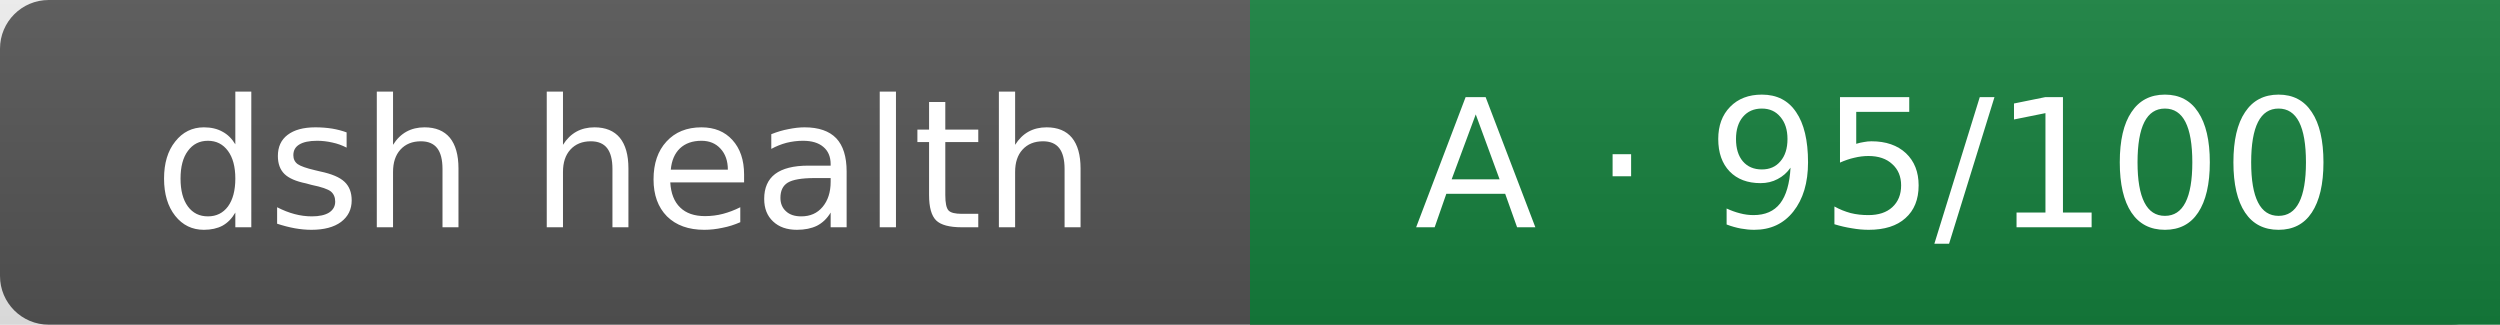
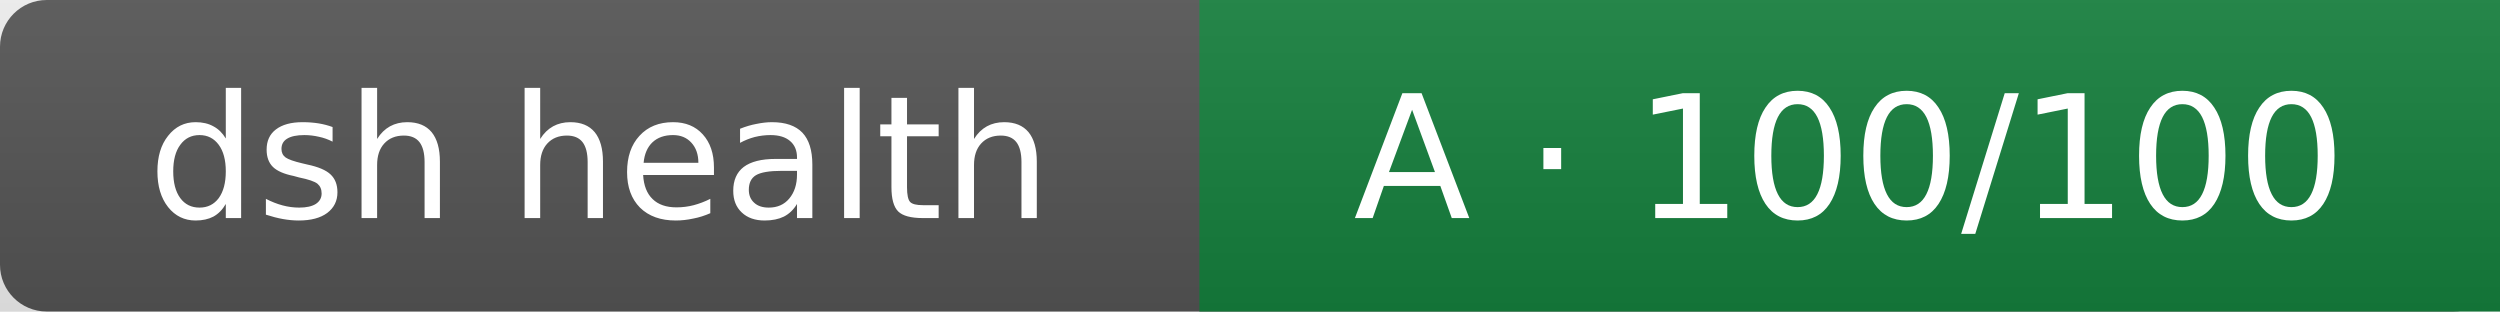
- <svg xmlns="http://www.w3.org/2000/svg" width="154" height="20" role="img" aria-label="dsh plugin health">
+ <svg xmlns="http://www.w3.org/2000/svg" width="160.5" height="20" role="img" aria-label="dsh plugin health">
  <linearGradient id="s" x2="0" y2="100%">
    <stop offset="0" stop-color="#bbb" stop-opacity=".1" />
    <stop offset="1" stop-opacity=".1" />
  </linearGradient>
-   <rect width="154" height="20" rx="3" fill="#555" />
-   <rect x="77" width="77" height="20" fill="#15803d" />
-   <rect width="154" height="20" fill="url(#s)" />
+   <rect width="160.5" height="20" rx="3" fill="#555" />
+   <rect x="77" width="83.5" height="20" fill="#15803d" />
+   <rect width="160.5" height="20" fill="url(#s)" />
  <g fill="#fff" text-anchor="middle" font-family="Verdana,Geneva,DejaVu Sans,sans-serif" font-size="11">
    <text x="38.5" y="14">dsh health</text>
-     <text x="115.5" y="14">A · 95/100</text>
+     <text x="118.75" y="14">A · 100/100</text>
  </g>
</svg>
